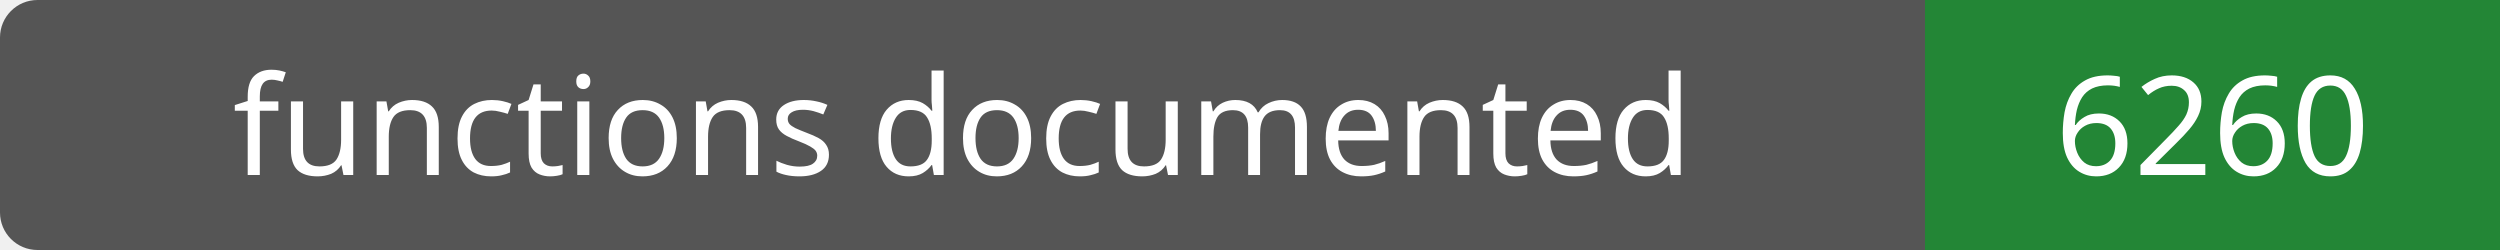
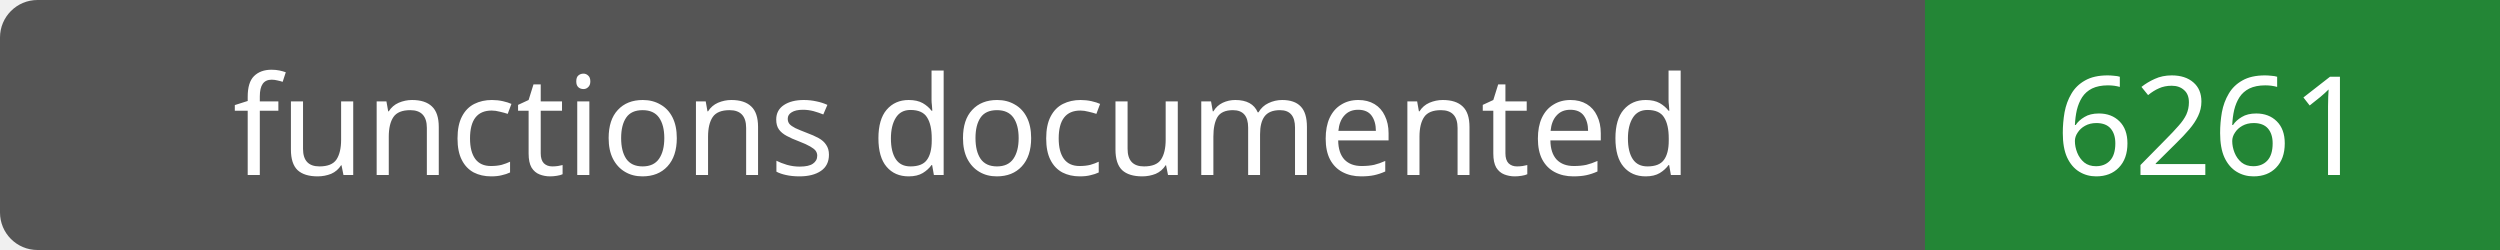
- <svg xmlns="http://www.w3.org/2000/svg" width="200" height="20" role="img" aria-label="functions documented: 6260">
+ <svg xmlns="http://www.w3.org/2000/svg" width="200" height="20" role="img" aria-label="functions documented: 6261">
  <rect width="200" height="20" rx="3" fill="#555" />
  <path fill="#238636" d="M154 0h46v20H154z" />
  <g fill="#fff" text-anchor="middle" font-family="Verdana,sans-serif" font-size="11">
    <text x="77.0" y="14">functions documented</text>
-     <text x="177.0" y="14">6260</text>
+     <text x="177.0" y="14">6261</text>
  </g>
</svg>
